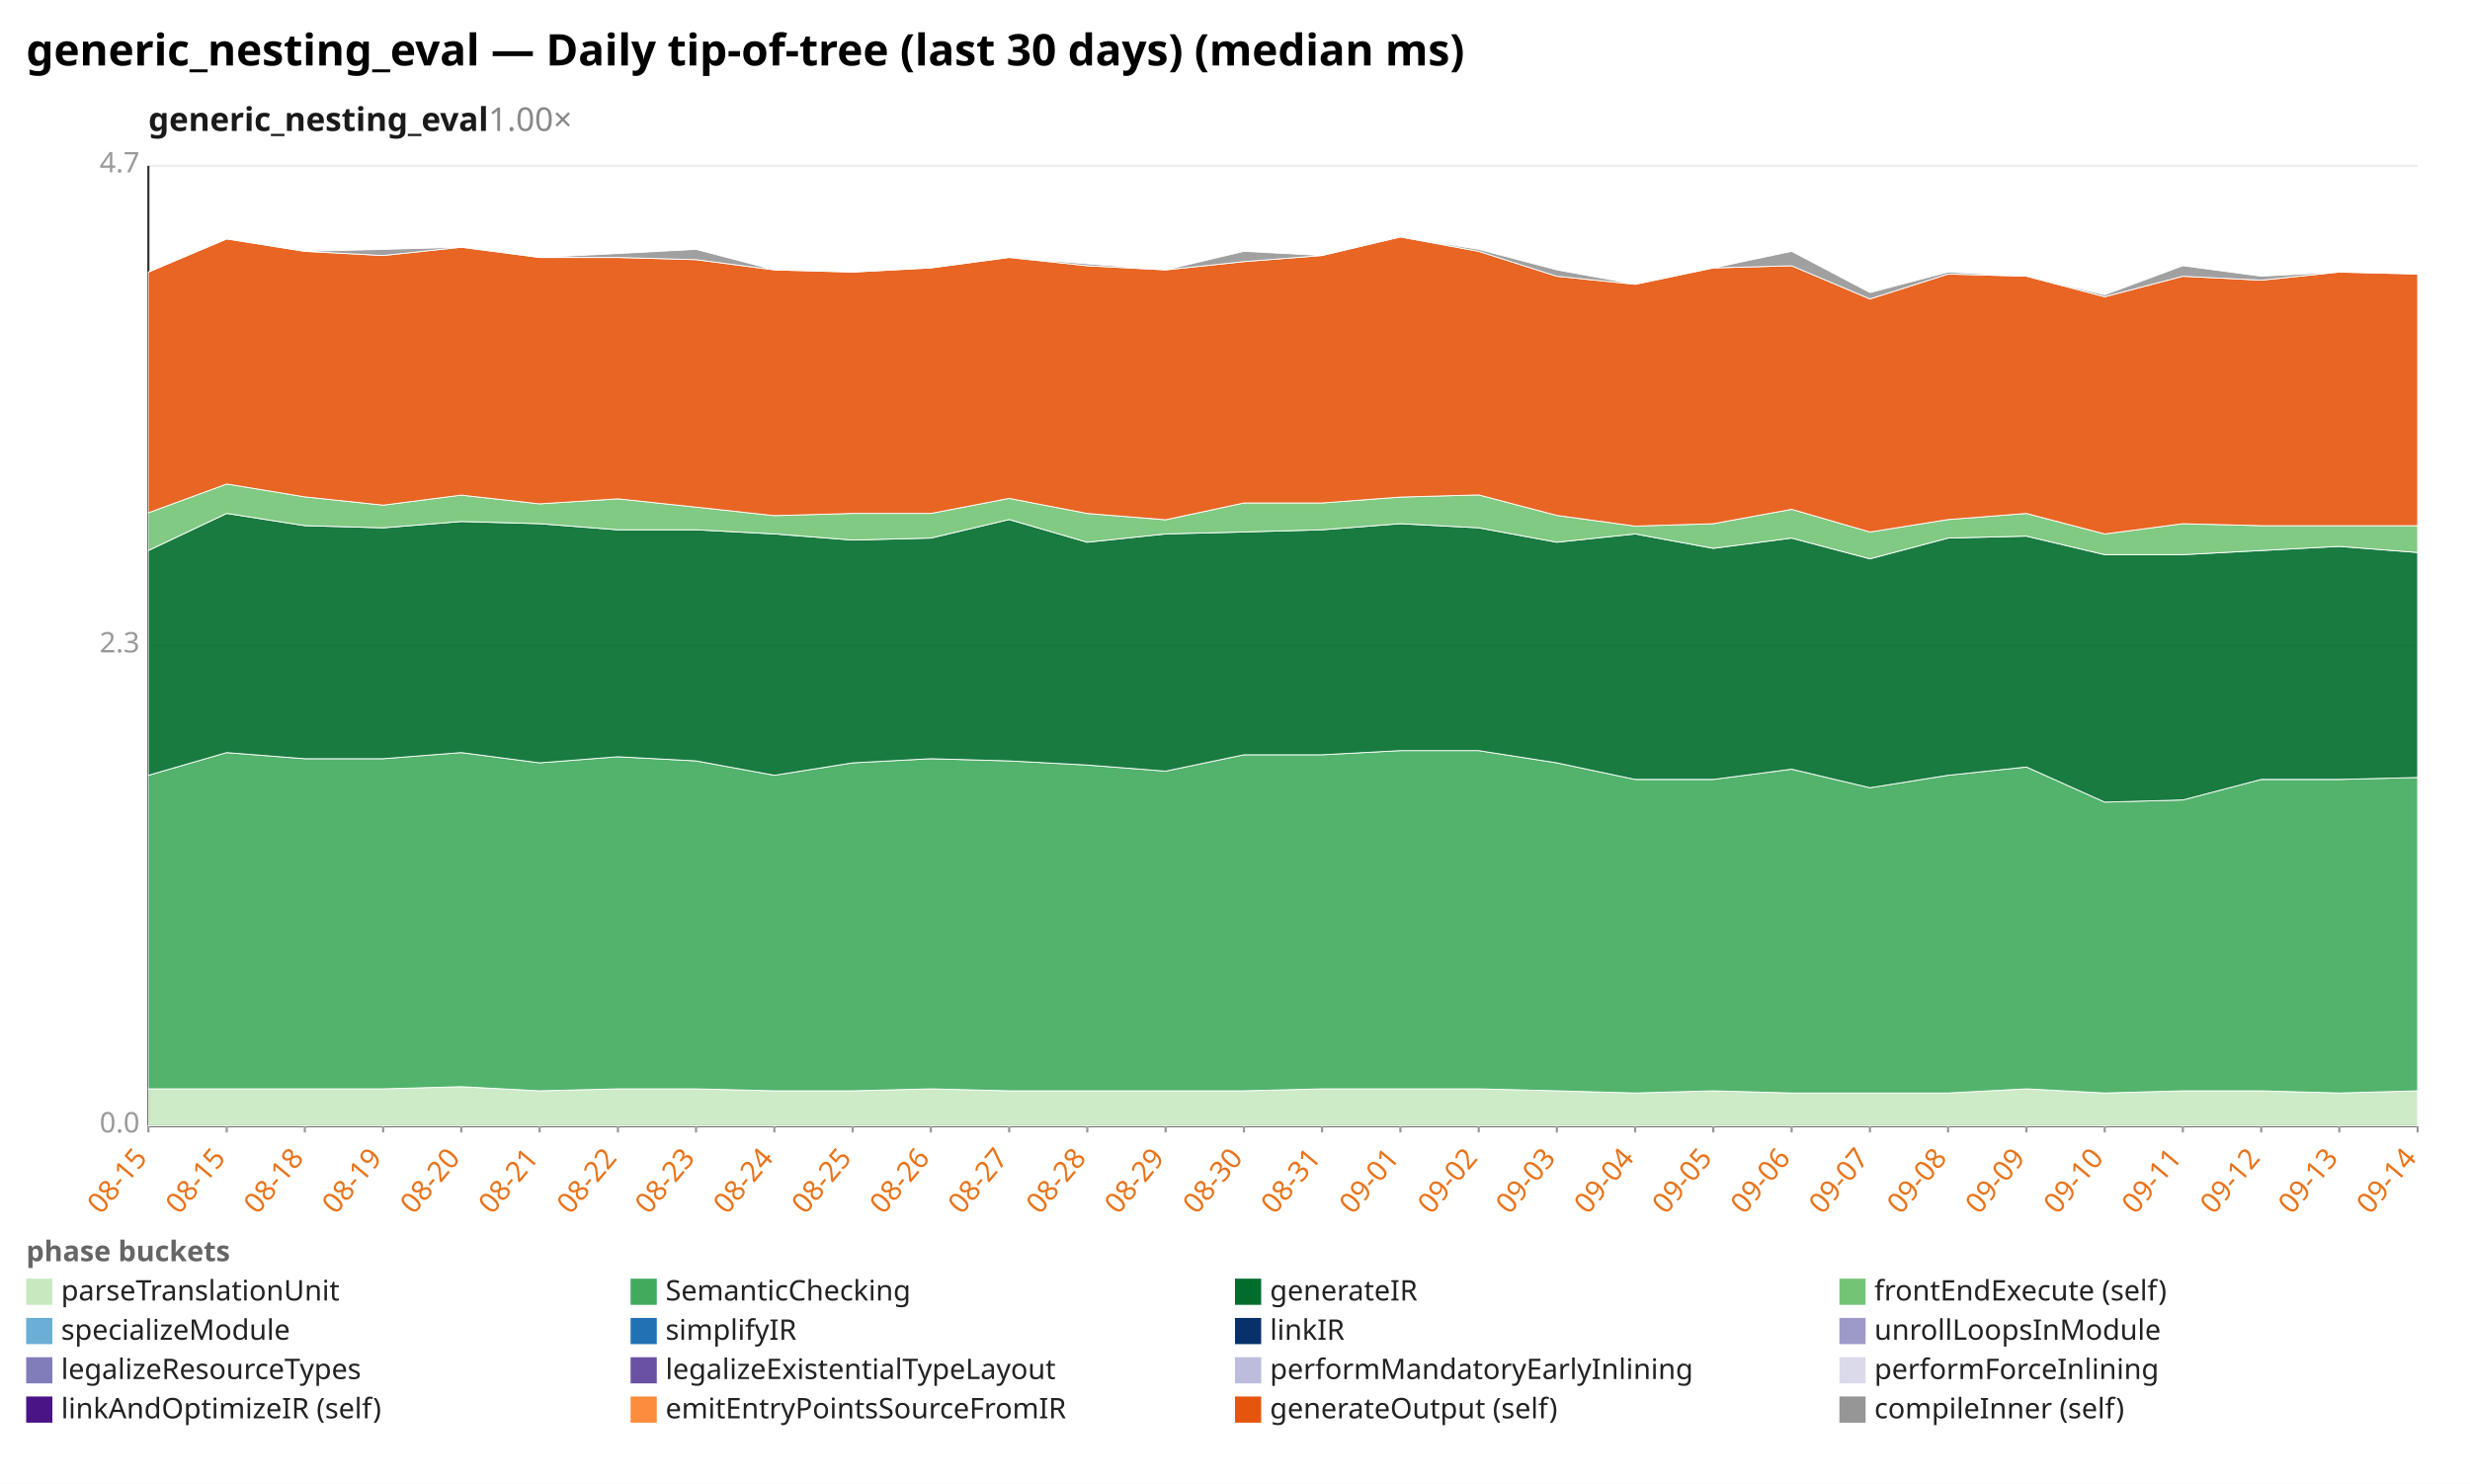
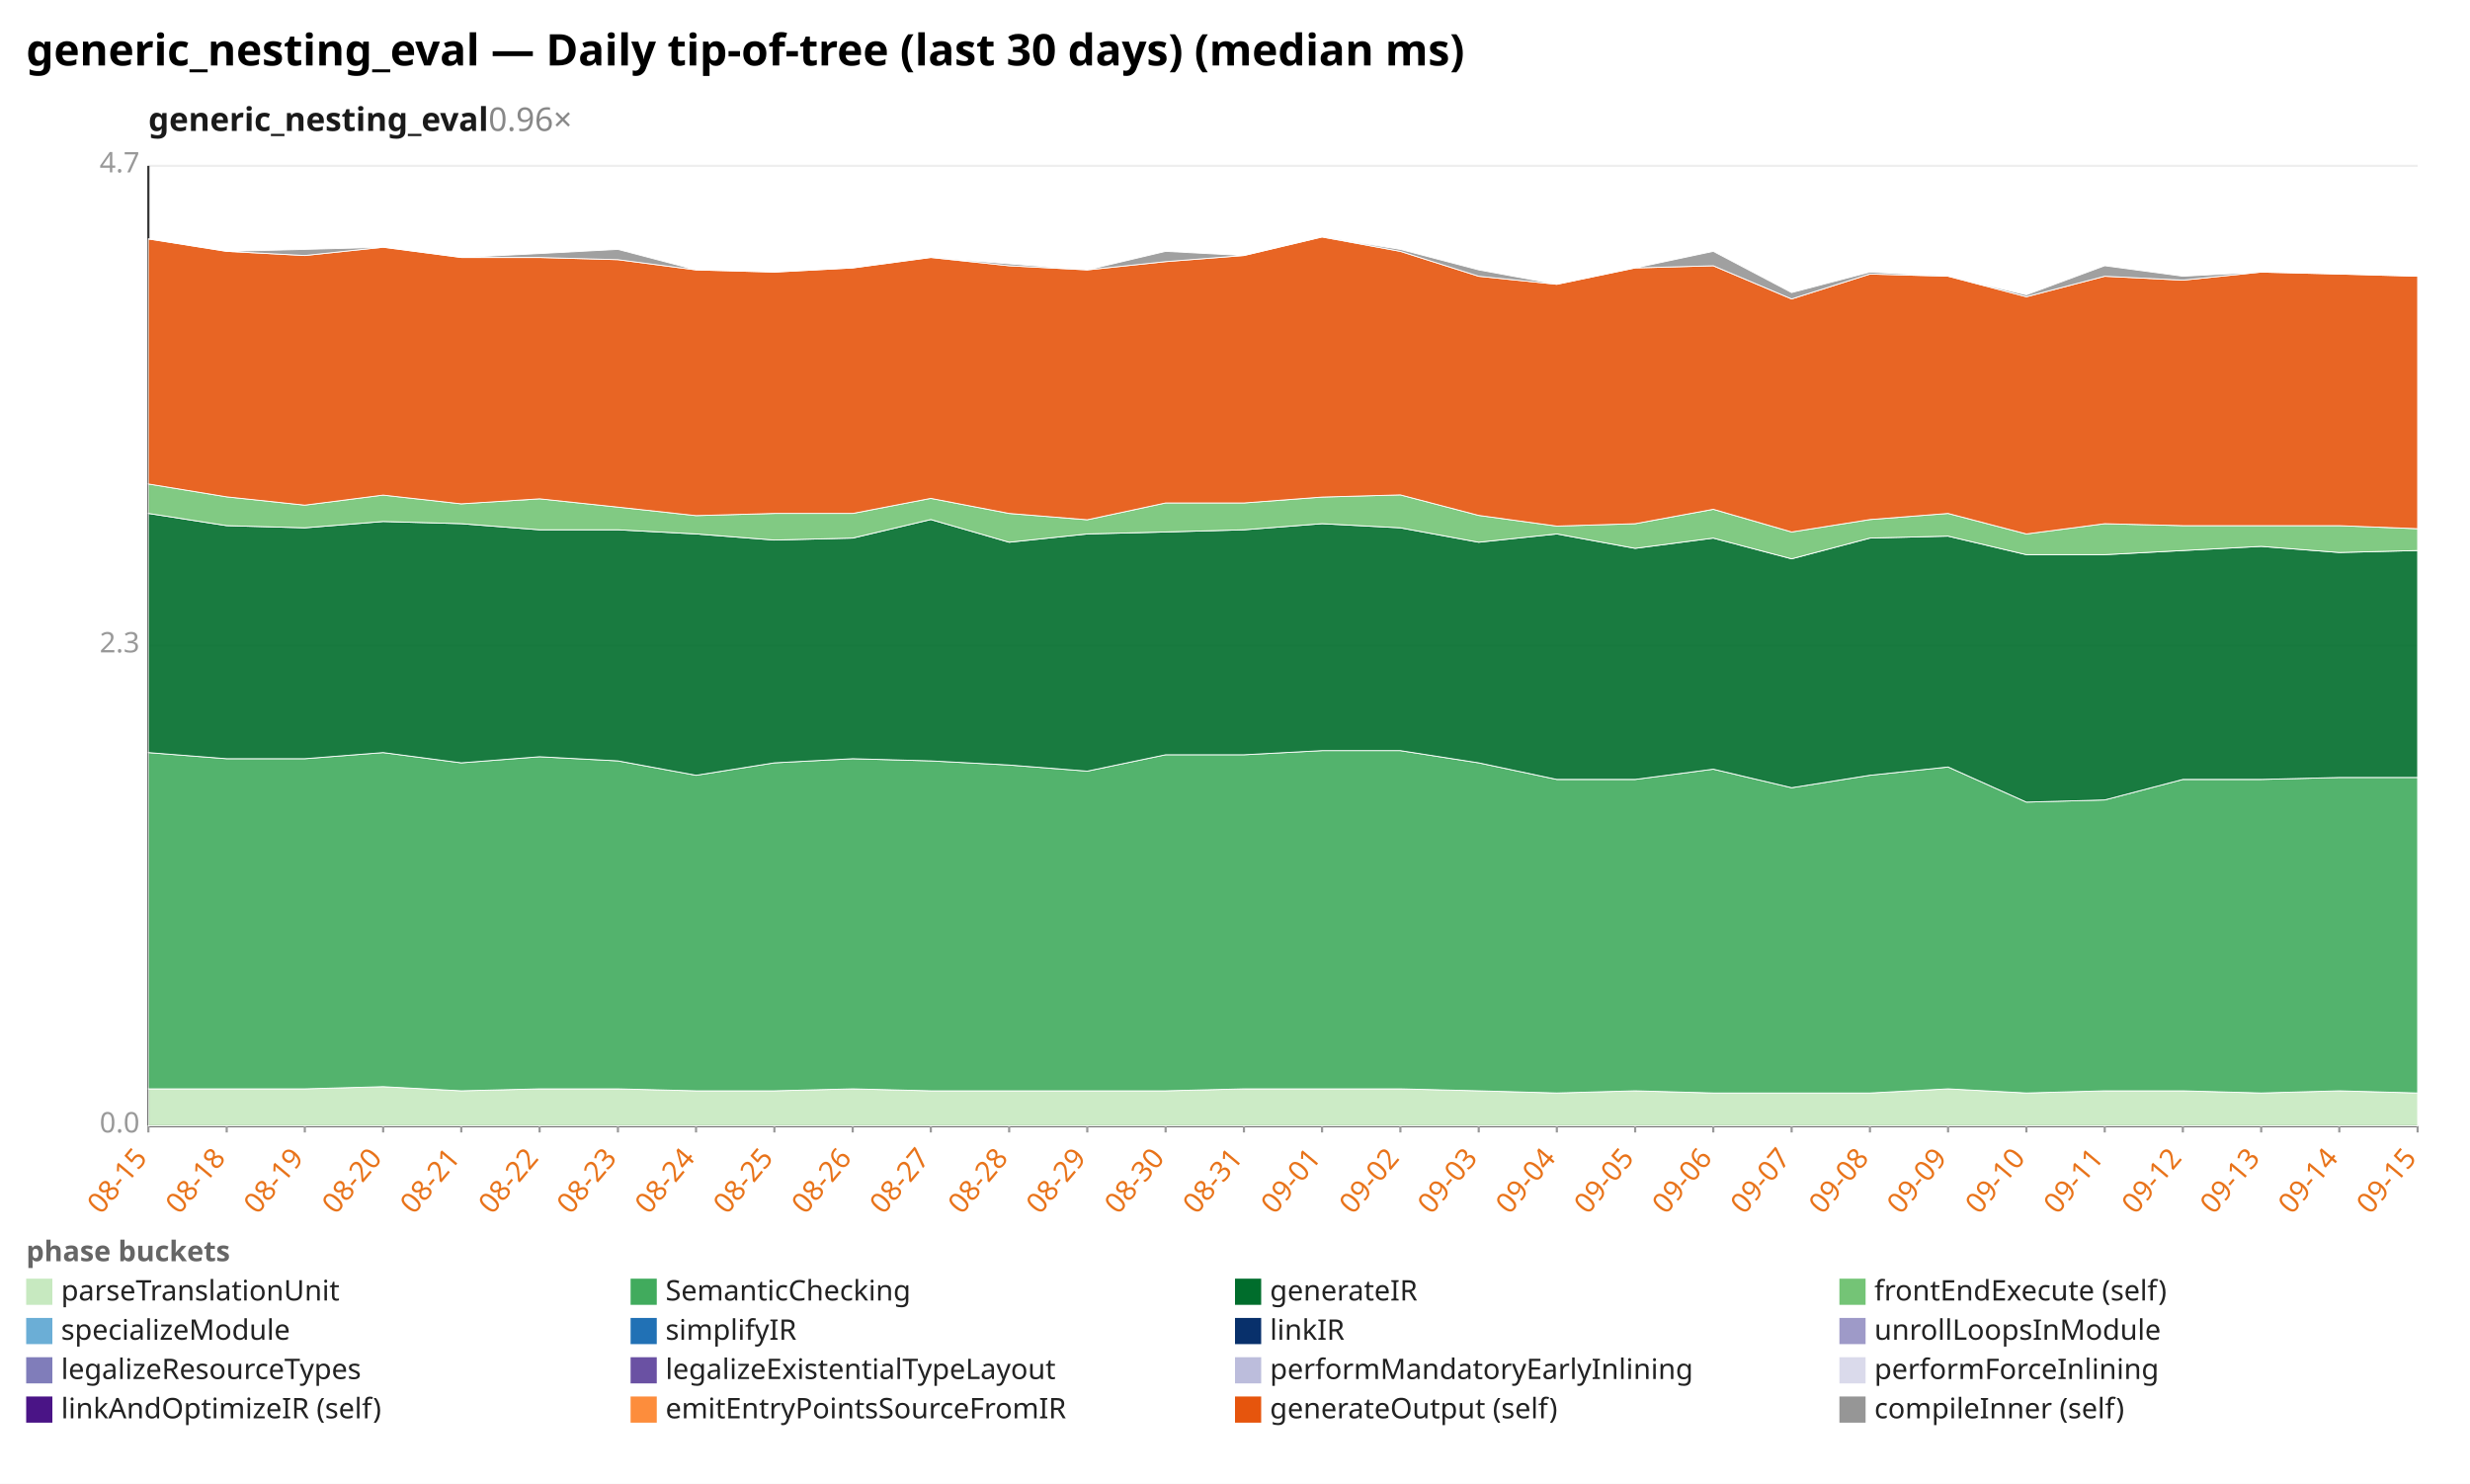
<svg xmlns="http://www.w3.org/2000/svg" width="1132" height="680" viewBox="0 0 1132 680" preserveAspectRatio="xMidYMid meet" font-family="sans-serif" font-size="13">
  <rect width="1132" height="680" fill="white" />
  <text x="12" y="30" font-size="20" font-weight="bold">generic_nesting_eval — Daily tip-of-tree (last 30 days) (median ms)</text>
-   <text x="68" y="60" font-size="15" font-weight="600" fill="#1a1a1a">generic_nesting_eval<tspan fill="#888" font-weight="400" text-decoration="none">  1.00×</tspan>
+   <text x="68" y="60" font-size="15" font-weight="600" fill="#1a1a1a">generic_nesting_eval<tspan fill="#888" font-weight="400" text-decoration="none">  0.96×</tspan>
  </text>
  <line x1="68.0" y1="516.0" x2="1108.0" y2="516.0" stroke="#eee" />
  <text x="64.0" y="519.0" text-anchor="end" fill="#999">0.0</text>
  <line x1="68.0" y1="296.0" x2="1108.0" y2="296.0" stroke="#eee" />
  <text x="64.0" y="299.0" text-anchor="end" fill="#999">2.3</text>
  <line x1="68.0" y1="76.0" x2="1108.0" y2="76.0" stroke="#eee" />
  <text x="64.0" y="79.0" text-anchor="end" fill="#999">4.7</text>
  <line x1="68.0" y1="76.0" x2="68.0" y2="516.0" stroke="#333" />
  <line x1="68.0" y1="516.0" x2="1108.0" y2="516.0" stroke="#333" />
  <line x1="68.0" y1="516.0" x2="68.0" y2="519.0" stroke="#999" />
  <text x="68.0" y="531.0" text-anchor="end" fill="#e8731a" transform="rotate(-50 68.0 531.0)">08-15</text>
  <line x1="103.9" y1="516.0" x2="103.9" y2="519.0" stroke="#999" />
-   <text x="103.9" y="531.0" text-anchor="end" fill="#e8731a" transform="rotate(-50 103.9 531.0)">08-15</text>
+   <text x="103.9" y="531.0" text-anchor="end" fill="#e8731a" transform="rotate(-50 103.9 531.0)">08-18</text>
  <line x1="139.7" y1="516.0" x2="139.7" y2="519.0" stroke="#999" />
-   <text x="139.7" y="531.0" text-anchor="end" fill="#e8731a" transform="rotate(-50 139.7 531.0)">08-18</text>
+   <text x="139.7" y="531.0" text-anchor="end" fill="#e8731a" transform="rotate(-50 139.7 531.0)">08-19</text>
  <line x1="175.6" y1="516.0" x2="175.6" y2="519.0" stroke="#999" />
-   <text x="175.6" y="531.0" text-anchor="end" fill="#e8731a" transform="rotate(-50 175.6 531.0)">08-19</text>
+   <text x="175.6" y="531.0" text-anchor="end" fill="#e8731a" transform="rotate(-50 175.6 531.0)">08-20</text>
  <line x1="211.4" y1="516.0" x2="211.4" y2="519.0" stroke="#999" />
-   <text x="211.4" y="531.0" text-anchor="end" fill="#e8731a" transform="rotate(-50 211.4 531.0)">08-20</text>
+   <text x="211.4" y="531.0" text-anchor="end" fill="#e8731a" transform="rotate(-50 211.4 531.0)">08-21</text>
  <line x1="247.3" y1="516.0" x2="247.3" y2="519.0" stroke="#999" />
-   <text x="247.3" y="531.0" text-anchor="end" fill="#e8731a" transform="rotate(-50 247.3 531.0)">08-21</text>
+   <text x="247.3" y="531.0" text-anchor="end" fill="#e8731a" transform="rotate(-50 247.3 531.0)">08-22</text>
  <line x1="283.2" y1="516.0" x2="283.2" y2="519.0" stroke="#999" />
-   <text x="283.2" y="531.0" text-anchor="end" fill="#e8731a" transform="rotate(-50 283.2 531.0)">08-22</text>
+   <text x="283.2" y="531.0" text-anchor="end" fill="#e8731a" transform="rotate(-50 283.2 531.0)">08-23</text>
  <line x1="319.0" y1="516.0" x2="319.0" y2="519.0" stroke="#999" />
-   <text x="319.0" y="531.0" text-anchor="end" fill="#e8731a" transform="rotate(-50 319.0 531.0)">08-23</text>
+   <text x="319.0" y="531.0" text-anchor="end" fill="#e8731a" transform="rotate(-50 319.0 531.0)">08-24</text>
  <line x1="354.9" y1="516.0" x2="354.9" y2="519.0" stroke="#999" />
-   <text x="354.9" y="531.0" text-anchor="end" fill="#e8731a" transform="rotate(-50 354.9 531.0)">08-24</text>
+   <text x="354.9" y="531.0" text-anchor="end" fill="#e8731a" transform="rotate(-50 354.9 531.0)">08-25</text>
  <line x1="390.8" y1="516.0" x2="390.8" y2="519.0" stroke="#999" />
-   <text x="390.8" y="531.0" text-anchor="end" fill="#e8731a" transform="rotate(-50 390.8 531.0)">08-25</text>
+   <text x="390.8" y="531.0" text-anchor="end" fill="#e8731a" transform="rotate(-50 390.8 531.0)">08-26</text>
  <line x1="426.6" y1="516.0" x2="426.6" y2="519.0" stroke="#999" />
-   <text x="426.6" y="531.0" text-anchor="end" fill="#e8731a" transform="rotate(-50 426.6 531.0)">08-26</text>
+   <text x="426.6" y="531.0" text-anchor="end" fill="#e8731a" transform="rotate(-50 426.6 531.0)">08-27</text>
  <line x1="462.5" y1="516.0" x2="462.5" y2="519.0" stroke="#999" />
-   <text x="462.5" y="531.0" text-anchor="end" fill="#e8731a" transform="rotate(-50 462.5 531.0)">08-27</text>
+   <text x="462.5" y="531.0" text-anchor="end" fill="#e8731a" transform="rotate(-50 462.5 531.0)">08-28</text>
  <line x1="498.3" y1="516.0" x2="498.3" y2="519.0" stroke="#999" />
-   <text x="498.3" y="531.0" text-anchor="end" fill="#e8731a" transform="rotate(-50 498.3 531.0)">08-28</text>
+   <text x="498.3" y="531.0" text-anchor="end" fill="#e8731a" transform="rotate(-50 498.3 531.0)">08-29</text>
  <line x1="534.2" y1="516.0" x2="534.2" y2="519.0" stroke="#999" />
-   <text x="534.2" y="531.0" text-anchor="end" fill="#e8731a" transform="rotate(-50 534.2 531.0)">08-29</text>
+   <text x="534.2" y="531.0" text-anchor="end" fill="#e8731a" transform="rotate(-50 534.2 531.0)">08-30</text>
  <line x1="570.1" y1="516.0" x2="570.1" y2="519.0" stroke="#999" />
-   <text x="570.1" y="531.0" text-anchor="end" fill="#e8731a" transform="rotate(-50 570.1 531.0)">08-30</text>
+   <text x="570.1" y="531.0" text-anchor="end" fill="#e8731a" transform="rotate(-50 570.1 531.0)">08-31</text>
  <line x1="605.9" y1="516.0" x2="605.9" y2="519.0" stroke="#999" />
-   <text x="605.9" y="531.0" text-anchor="end" fill="#e8731a" transform="rotate(-50 605.9 531.0)">08-31</text>
+   <text x="605.9" y="531.0" text-anchor="end" fill="#e8731a" transform="rotate(-50 605.9 531.0)">09-01</text>
  <line x1="641.8" y1="516.0" x2="641.8" y2="519.0" stroke="#999" />
-   <text x="641.8" y="531.0" text-anchor="end" fill="#e8731a" transform="rotate(-50 641.8 531.0)">09-01</text>
+   <text x="641.8" y="531.0" text-anchor="end" fill="#e8731a" transform="rotate(-50 641.8 531.0)">09-02</text>
  <line x1="677.7" y1="516.0" x2="677.7" y2="519.0" stroke="#999" />
-   <text x="677.7" y="531.0" text-anchor="end" fill="#e8731a" transform="rotate(-50 677.7 531.0)">09-02</text>
+   <text x="677.7" y="531.0" text-anchor="end" fill="#e8731a" transform="rotate(-50 677.7 531.0)">09-03</text>
  <line x1="713.5" y1="516.0" x2="713.5" y2="519.0" stroke="#999" />
-   <text x="713.5" y="531.0" text-anchor="end" fill="#e8731a" transform="rotate(-50 713.5 531.0)">09-03</text>
+   <text x="713.5" y="531.0" text-anchor="end" fill="#e8731a" transform="rotate(-50 713.5 531.0)">09-04</text>
  <line x1="749.4" y1="516.0" x2="749.4" y2="519.0" stroke="#999" />
-   <text x="749.4" y="531.0" text-anchor="end" fill="#e8731a" transform="rotate(-50 749.4 531.0)">09-04</text>
+   <text x="749.4" y="531.0" text-anchor="end" fill="#e8731a" transform="rotate(-50 749.4 531.0)">09-05</text>
  <line x1="785.2" y1="516.0" x2="785.2" y2="519.0" stroke="#999" />
-   <text x="785.2" y="531.0" text-anchor="end" fill="#e8731a" transform="rotate(-50 785.2 531.0)">09-05</text>
+   <text x="785.2" y="531.0" text-anchor="end" fill="#e8731a" transform="rotate(-50 785.2 531.0)">09-06</text>
  <line x1="821.1" y1="516.0" x2="821.1" y2="519.0" stroke="#999" />
-   <text x="821.1" y="531.0" text-anchor="end" fill="#e8731a" transform="rotate(-50 821.1 531.0)">09-06</text>
+   <text x="821.1" y="531.0" text-anchor="end" fill="#e8731a" transform="rotate(-50 821.1 531.0)">09-07</text>
  <line x1="857.0" y1="516.0" x2="857.0" y2="519.0" stroke="#999" />
-   <text x="857.0" y="531.0" text-anchor="end" fill="#e8731a" transform="rotate(-50 857.0 531.0)">09-07</text>
+   <text x="857.0" y="531.0" text-anchor="end" fill="#e8731a" transform="rotate(-50 857.0 531.0)">09-08</text>
  <line x1="892.8" y1="516.0" x2="892.8" y2="519.0" stroke="#999" />
-   <text x="892.8" y="531.0" text-anchor="end" fill="#e8731a" transform="rotate(-50 892.8 531.0)">09-08</text>
+   <text x="892.8" y="531.0" text-anchor="end" fill="#e8731a" transform="rotate(-50 892.8 531.0)">09-09</text>
  <line x1="928.7" y1="516.0" x2="928.7" y2="519.0" stroke="#999" />
-   <text x="928.7" y="531.0" text-anchor="end" fill="#e8731a" transform="rotate(-50 928.7 531.0)">09-09</text>
+   <text x="928.7" y="531.0" text-anchor="end" fill="#e8731a" transform="rotate(-50 928.7 531.0)">09-10</text>
  <line x1="964.6" y1="516.0" x2="964.6" y2="519.0" stroke="#999" />
-   <text x="964.6" y="531.0" text-anchor="end" fill="#e8731a" transform="rotate(-50 964.6 531.0)">09-10</text>
+   <text x="964.6" y="531.0" text-anchor="end" fill="#e8731a" transform="rotate(-50 964.6 531.0)">09-11</text>
  <line x1="1000.4" y1="516.0" x2="1000.4" y2="519.0" stroke="#999" />
-   <text x="1000.4" y="531.0" text-anchor="end" fill="#e8731a" transform="rotate(-50 1000.4 531.0)">09-11</text>
+   <text x="1000.4" y="531.0" text-anchor="end" fill="#e8731a" transform="rotate(-50 1000.4 531.0)">09-12</text>
  <line x1="1036.3" y1="516.0" x2="1036.3" y2="519.0" stroke="#999" />
-   <text x="1036.3" y="531.0" text-anchor="end" fill="#e8731a" transform="rotate(-50 1036.3 531.0)">09-12</text>
+   <text x="1036.3" y="531.0" text-anchor="end" fill="#e8731a" transform="rotate(-50 1036.3 531.0)">09-13</text>
  <line x1="1072.1" y1="516.0" x2="1072.1" y2="519.0" stroke="#999" />
-   <text x="1072.1" y="531.0" text-anchor="end" fill="#e8731a" transform="rotate(-50 1072.1 531.0)">09-13</text>
+   <text x="1072.1" y="531.0" text-anchor="end" fill="#e8731a" transform="rotate(-50 1072.1 531.0)">09-14</text>
  <line x1="1108.0" y1="516.0" x2="1108.0" y2="519.0" stroke="#999" />
-   <text x="1108.0" y="531.0" text-anchor="end" fill="#e8731a" transform="rotate(-50 1108.0 531.0)">09-14</text>
-   <polygon points="68.0,499.0 103.9,499.0 139.7,499.0 175.6,499.0 211.4,498.0 247.3,499.9 283.2,499.0 319.0,499.0 354.9,499.9 390.8,499.9 426.6,499.0 462.5,499.9 498.3,499.9 534.2,499.9 570.1,499.9 605.9,499.0 641.8,499.0 677.7,499.0 713.5,499.9 749.4,500.9 785.2,499.9 821.1,500.9 857.0,500.9 892.8,500.9 928.7,499.0 964.6,500.9 1000.4,499.9 1036.3,499.9 1072.1,500.9 1108.0,499.9 1108.0,516.0 1072.1,516.0 1036.3,516.0 1000.4,516.0 964.6,516.0 928.7,516.0 892.8,516.0 857.0,516.0 821.1,516.0 785.2,516.0 749.4,516.0 713.5,516.0 677.7,516.0 641.8,516.0 605.9,516.0 570.1,516.0 534.2,516.0 498.3,516.0 462.5,516.0 426.6,516.0 390.8,516.0 354.9,516.0 319.0,516.0 283.2,516.0 247.3,516.0 211.4,516.0 175.6,516.0 139.7,516.0 103.9,516.0 68.0,516.0" fill="#c7e9c0" fill-opacity="0.9" stroke="#fff" stroke-width="0.4" />
-   <polygon points="68.0,355.3 103.9,344.9 139.7,347.7 175.6,347.7 211.4,344.9 247.3,349.6 283.2,346.8 319.0,348.7 354.9,355.3 390.8,349.6 426.6,347.7 462.5,348.7 498.3,350.6 534.2,353.4 570.1,345.9 605.9,345.9 641.8,344.0 677.7,344.0 713.5,349.6 749.4,357.2 785.2,357.2 821.1,352.5 857.0,361.0 892.8,355.3 928.7,351.5 964.6,367.6 1000.4,366.6 1036.3,357.2 1072.1,357.2 1108.0,356.3 1108.0,499.9 1072.1,500.9 1036.3,499.9 1000.4,499.9 964.6,500.9 928.7,499.0 892.8,500.9 857.0,500.9 821.1,500.9 785.2,499.9 749.4,500.9 713.5,499.9 677.7,499.0 641.8,499.0 605.9,499.0 570.1,499.9 534.2,499.9 498.3,499.9 462.5,499.9 426.6,499.0 390.8,499.9 354.9,499.9 319.0,499.0 283.2,499.0 247.3,499.9 211.4,498.0 175.6,499.0 139.7,499.0 103.9,499.0 68.0,499.0" fill="#41ab5d" fill-opacity="0.9" stroke="#fff" stroke-width="0.4" />
-   <polygon points="68.0,252.3 103.9,235.3 139.7,240.9 175.6,241.9 211.4,239.0 247.3,240.0 283.2,242.8 319.0,242.8 354.9,244.7 390.8,247.5 426.6,246.6 462.5,238.1 498.3,248.5 534.2,244.7 570.1,243.8 605.9,242.8 641.8,240.0 677.7,241.9 713.5,248.5 749.4,244.7 785.2,251.3 821.1,246.6 857.0,256.1 892.8,246.6 928.7,245.7 964.6,254.2 1000.4,254.2 1036.3,252.3 1072.1,250.4 1108.0,253.2 1108.0,356.3 1072.1,357.2 1036.3,357.2 1000.4,366.6 964.6,367.6 928.7,351.5 892.8,355.3 857.0,361.0 821.1,352.5 785.2,357.2 749.4,357.2 713.5,349.6 677.7,344.0 641.8,344.0 605.9,345.9 570.1,345.9 534.2,353.4 498.3,350.6 462.5,348.7 426.6,347.7 390.8,349.6 354.9,355.3 319.0,348.7 283.2,346.8 247.3,349.6 211.4,344.9 175.6,347.7 139.7,347.7 103.9,344.9 68.0,355.3" fill="#006d2c" fill-opacity="0.9" stroke="#fff" stroke-width="0.4" />
-   <polygon points="68.0,235.0 103.9,221.8 139.7,227.7 175.6,231.5 211.4,226.9 247.3,230.9 283.2,228.6 319.0,232.4 354.9,236.3 390.8,235.3 426.6,235.3 462.5,228.4 498.3,235.3 534.2,238.2 570.1,230.5 605.9,230.5 641.8,227.8 677.7,226.8 713.5,236.2 749.4,241.1 785.2,240.0 821.1,233.4 857.0,243.8 892.8,238.1 928.7,235.3 964.6,244.7 1000.4,240.0 1036.3,240.9 1072.1,240.9 1108.0,240.9 1108.0,253.2 1072.1,250.4 1036.3,252.3 1000.4,254.2 964.6,254.2 928.7,245.7 892.8,246.6 857.0,256.1 821.1,246.6 785.2,251.3 749.4,244.7 713.5,248.5 677.7,241.9 641.8,240.0 605.9,242.8 570.1,243.8 534.2,244.7 498.3,248.5 462.5,238.1 426.6,246.6 390.8,247.5 354.9,244.7 319.0,242.8 283.2,242.8 247.3,240.0 211.4,239.0 175.6,241.9 139.7,240.9 103.9,235.3 68.0,252.3" fill="#74c476" fill-opacity="0.9" stroke="#fff" stroke-width="0.4" />
-   <polygon points="68.0,124.7 103.9,109.5 139.7,115.2 175.6,117.1 211.4,113.3 247.3,118.0 283.2,118.0 319.0,119.0 354.9,123.7 390.8,124.7 426.6,122.8 462.5,118.0 498.3,121.8 534.2,123.7 570.1,119.9 605.9,117.1 641.8,108.6 677.7,115.2 713.5,126.6 749.4,130.3 785.2,122.8 821.1,121.8 857.0,137.0 892.8,125.6 928.7,126.6 964.6,136.0 1000.4,126.6 1036.3,128.4 1072.1,124.7 1108.0,125.6 1108.0,240.9 1072.1,240.9 1036.3,240.9 1000.4,240.0 964.6,244.7 928.7,235.3 892.8,238.1 857.0,243.8 821.1,233.4 785.2,240.0 749.4,241.1 713.5,236.2 677.7,226.8 641.8,227.8 605.9,230.5 570.1,230.5 534.2,238.2 498.3,235.3 462.5,228.4 426.6,235.3 390.8,235.3 354.9,236.3 319.0,232.4 283.2,228.6 247.3,230.9 211.4,226.9 175.6,231.5 139.7,227.7 103.9,221.8 68.0,235.0" fill="#e6550d" fill-opacity="0.9" stroke="#fff" stroke-width="0.4" />
-   <polygon points="68.0,124.7 103.9,109.5 139.7,115.2 175.6,114.3 211.4,113.3 247.3,118.0 283.2,116.2 319.0,114.3 354.9,123.7 390.8,124.7 426.6,122.8 462.5,118.0 498.3,120.9 534.2,123.7 570.1,115.2 605.9,117.1 641.8,108.6 677.7,114.3 713.5,123.7 749.4,130.3 785.2,122.8 821.1,115.2 857.0,134.1 892.8,124.7 928.7,126.6 964.6,135.1 1000.4,121.8 1036.3,126.6 1072.1,124.7 1108.0,125.6 1108.0,125.6 1072.1,124.7 1036.3,128.4 1000.4,126.6 964.6,136.0 928.7,126.6 892.8,125.6 857.0,137.0 821.1,121.8 785.2,122.8 749.4,130.3 713.5,126.6 677.7,115.2 641.8,108.6 605.9,117.1 570.1,119.9 534.2,123.7 498.3,121.8 462.5,118.0 426.6,122.8 390.8,124.7 354.9,123.7 319.0,119.0 283.2,118.0 247.3,118.0 211.4,113.3 175.6,117.1 139.7,115.2 103.9,109.5 68.0,124.7" fill="#969696" fill-opacity="0.9" stroke="#fff" stroke-width="0.4" />
+   <text x="1108.0" y="531.0" text-anchor="end" fill="#e8731a" transform="rotate(-50 1108.0 531.0)">09-15</text>
+   <polygon points="68.0,499.0 103.9,499.0 139.7,499.0 175.6,498.0 211.4,499.9 247.3,499.0 283.2,499.0 319.0,499.9 354.9,499.9 390.8,499.0 426.6,499.9 462.5,499.9 498.3,499.9 534.2,499.9 570.1,499.0 605.9,499.0 641.8,499.0 677.7,499.9 713.5,500.9 749.4,499.9 785.2,500.9 821.1,500.9 857.0,500.9 892.8,499.0 928.7,500.9 964.6,499.9 1000.4,499.9 1036.3,500.9 1072.1,499.9 1108.0,500.9 1108.0,516.0 1072.1,516.0 1036.3,516.0 1000.4,516.0 964.6,516.0 928.7,516.0 892.8,516.0 857.0,516.0 821.1,516.0 785.2,516.0 749.4,516.0 713.5,516.0 677.7,516.0 641.8,516.0 605.9,516.0 570.1,516.0 534.2,516.0 498.3,516.0 462.5,516.0 426.6,516.0 390.8,516.0 354.9,516.0 319.0,516.0 283.2,516.0 247.3,516.0 211.4,516.0 175.6,516.0 139.7,516.0 103.9,516.0 68.0,516.0" fill="#c7e9c0" fill-opacity="0.9" stroke="#fff" stroke-width="0.4" />
+   <polygon points="68.0,344.9 103.9,347.7 139.7,347.7 175.6,344.9 211.4,349.6 247.3,346.8 283.2,348.7 319.0,355.3 354.9,349.6 390.8,347.7 426.6,348.7 462.5,350.6 498.3,353.4 534.2,345.9 570.1,345.9 605.9,344.0 641.8,344.0 677.7,349.6 713.5,357.2 749.4,357.2 785.2,352.5 821.1,361.0 857.0,355.3 892.8,351.5 928.7,367.6 964.6,366.6 1000.4,357.2 1036.3,357.2 1072.1,356.3 1108.0,356.3 1108.0,500.9 1072.1,499.9 1036.3,500.9 1000.4,499.9 964.6,499.9 928.7,500.9 892.8,499.0 857.0,500.9 821.1,500.9 785.2,500.9 749.4,499.9 713.5,500.9 677.7,499.9 641.8,499.0 605.9,499.0 570.1,499.0 534.2,499.9 498.3,499.9 462.5,499.9 426.6,499.9 390.8,499.0 354.9,499.9 319.0,499.9 283.2,499.0 247.3,499.0 211.4,499.9 175.6,498.0 139.7,499.0 103.9,499.0 68.0,499.0" fill="#41ab5d" fill-opacity="0.9" stroke="#fff" stroke-width="0.4" />
+   <polygon points="68.0,235.3 103.9,240.9 139.7,241.9 175.6,239.0 211.4,240.0 247.3,242.8 283.2,242.8 319.0,244.7 354.9,247.5 390.8,246.6 426.6,238.1 462.5,248.5 498.3,244.7 534.2,243.8 570.1,242.8 605.9,240.0 641.8,241.9 677.7,248.5 713.5,244.7 749.4,251.3 785.2,246.6 821.1,256.1 857.0,246.6 892.8,245.7 928.7,254.2 964.6,254.2 1000.4,252.3 1036.3,250.4 1072.1,253.2 1108.0,252.3 1108.0,356.3 1072.1,356.3 1036.3,357.2 1000.4,357.2 964.6,366.6 928.7,367.6 892.8,351.5 857.0,355.3 821.1,361.0 785.2,352.5 749.4,357.2 713.5,357.2 677.7,349.6 641.8,344.0 605.9,344.0 570.1,345.9 534.2,345.9 498.3,353.4 462.5,350.6 426.6,348.7 390.8,347.7 354.9,349.6 319.0,355.3 283.2,348.7 247.3,346.8 211.4,349.6 175.6,344.9 139.7,347.7 103.9,347.7 68.0,344.9" fill="#006d2c" fill-opacity="0.9" stroke="#fff" stroke-width="0.4" />
+   <polygon points="68.0,221.8 103.9,227.7 139.7,231.5 175.6,226.9 211.4,230.9 247.3,228.6 283.2,232.4 319.0,236.3 354.9,235.3 390.8,235.3 426.6,228.4 462.5,235.3 498.3,238.2 534.2,230.5 570.1,230.5 605.9,227.8 641.8,226.8 677.7,236.2 713.5,241.1 749.4,240.0 785.2,233.4 821.1,243.8 857.0,238.1 892.8,235.3 928.7,244.7 964.6,240.0 1000.4,240.9 1036.3,240.9 1072.1,240.9 1108.0,242.3 1108.0,252.3 1072.1,253.2 1036.3,250.4 1000.4,252.3 964.6,254.2 928.7,254.2 892.8,245.7 857.0,246.6 821.1,256.1 785.2,246.6 749.4,251.3 713.5,244.7 677.7,248.5 641.8,241.9 605.9,240.0 570.1,242.8 534.2,243.8 498.3,244.7 462.5,248.5 426.6,238.1 390.8,246.6 354.9,247.5 319.0,244.7 283.2,242.8 247.3,242.8 211.4,240.0 175.6,239.0 139.7,241.9 103.9,240.9 68.0,235.3" fill="#74c476" fill-opacity="0.9" stroke="#fff" stroke-width="0.4" />
+   <polygon points="68.0,109.5 103.9,115.2 139.7,117.1 175.6,113.3 211.4,118.0 247.3,118.0 283.2,119.0 319.0,123.7 354.9,124.7 390.8,122.8 426.6,118.0 462.5,121.8 498.3,123.7 534.2,119.9 570.1,117.1 605.9,108.6 641.8,115.2 677.7,126.6 713.5,130.3 749.4,122.8 785.2,121.8 821.1,137.0 857.0,125.6 892.8,126.6 928.7,136.0 964.6,126.6 1000.4,128.4 1036.3,124.7 1072.1,125.6 1108.0,126.6 1108.0,242.3 1072.1,240.9 1036.3,240.9 1000.4,240.9 964.6,240.0 928.7,244.7 892.8,235.3 857.0,238.1 821.1,243.8 785.2,233.4 749.4,240.0 713.5,241.1 677.7,236.2 641.8,226.8 605.9,227.8 570.1,230.5 534.2,230.5 498.3,238.2 462.5,235.3 426.6,228.4 390.8,235.3 354.9,235.3 319.0,236.3 283.2,232.4 247.3,228.6 211.4,230.9 175.6,226.9 139.7,231.5 103.9,227.7 68.0,221.8" fill="#e6550d" fill-opacity="0.9" stroke="#fff" stroke-width="0.4" />
+   <polygon points="68.0,109.5 103.9,115.2 139.7,114.3 175.6,113.3 211.4,118.0 247.3,116.2 283.2,114.3 319.0,123.7 354.9,124.7 390.8,122.8 426.6,118.0 462.5,120.9 498.3,123.7 534.2,115.2 570.1,117.1 605.9,108.6 641.8,114.3 677.7,123.7 713.5,130.3 749.4,122.8 785.2,115.2 821.1,134.1 857.0,124.7 892.8,126.6 928.7,135.1 964.6,121.8 1000.4,126.6 1036.3,124.7 1072.1,125.6 1108.0,126.6 1108.0,126.6 1072.1,125.6 1036.3,124.7 1000.4,128.4 964.6,126.6 928.7,136.0 892.8,126.6 857.0,125.6 821.1,137.0 785.2,121.8 749.4,122.8 713.5,130.3 677.7,126.6 641.8,115.2 605.9,108.6 570.1,117.1 534.2,119.9 498.3,123.7 462.5,121.8 426.6,118.0 390.8,122.8 354.9,124.7 319.0,123.7 283.2,119.0 247.3,118.0 211.4,118.0 175.6,113.3 139.7,117.1 103.9,115.2 68.0,109.5" fill="#969696" fill-opacity="0.9" stroke="#fff" stroke-width="0.4" />
  <text x="12" y="578" fill="#666" font-weight="600">phase buckets</text>
  <rect x="12" y="586" width="12" height="12" fill="#c7e9c0" />
  <text x="28" y="596" fill="#222">parseTranslationUnit</text>
  <rect x="289" y="586" width="12" height="12" fill="#41ab5d" />
  <text x="305" y="596" fill="#222">SemanticChecking</text>
  <rect x="566" y="586" width="12" height="12" fill="#006d2c" />
  <text x="582" y="596" fill="#222">generateIR</text>
  <rect x="843" y="586" width="12" height="12" fill="#74c476" />
  <text x="859" y="596" fill="#222">frontEndExecute (self)</text>
  <rect x="12" y="604" width="12" height="12" fill="#6baed6" />
  <text x="28" y="614" fill="#222">specializeModule</text>
  <rect x="289" y="604" width="12" height="12" fill="#2171b5" />
  <text x="305" y="614" fill="#222">simplifyIR</text>
  <rect x="566" y="604" width="12" height="12" fill="#08306b" />
  <text x="582" y="614" fill="#222">linkIR</text>
  <rect x="843" y="604" width="12" height="12" fill="#9e9ac8" />
  <text x="859" y="614" fill="#222">unrollLoopsInModule</text>
  <rect x="12" y="622" width="12" height="12" fill="#807dba" />
  <text x="28" y="632" fill="#222">legalizeResourceTypes</text>
  <rect x="289" y="622" width="12" height="12" fill="#6a51a3" />
  <text x="305" y="632" fill="#222">legalizeExistentialTypeLayout</text>
  <rect x="566" y="622" width="12" height="12" fill="#bcbddc" />
  <text x="582" y="632" fill="#222">performMandatoryEarlyInlining</text>
  <rect x="843" y="622" width="12" height="12" fill="#dadaeb" />
  <text x="859" y="632" fill="#222">performForceInlining</text>
  <rect x="12" y="640" width="12" height="12" fill="#4a1486" />
  <text x="28" y="650" fill="#222">linkAndOptimizeIR (self)</text>
  <rect x="289" y="640" width="12" height="12" fill="#fd8d3c" />
  <text x="305" y="650" fill="#222">emitEntryPointsSourceFromIR</text>
  <rect x="566" y="640" width="12" height="12" fill="#e6550d" />
  <text x="582" y="650" fill="#222">generateOutput (self)</text>
  <rect x="843" y="640" width="12" height="12" fill="#969696" />
  <text x="859" y="650" fill="#222">compileInner (self)</text>
</svg>
